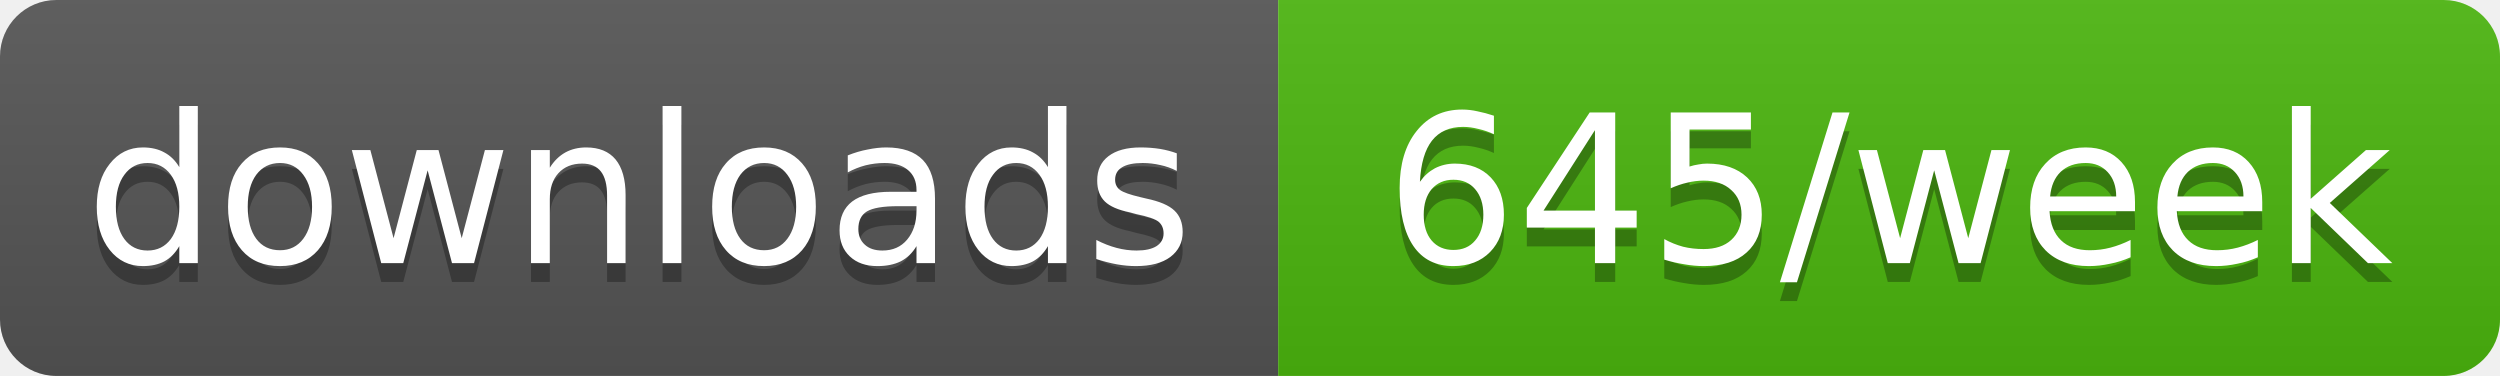
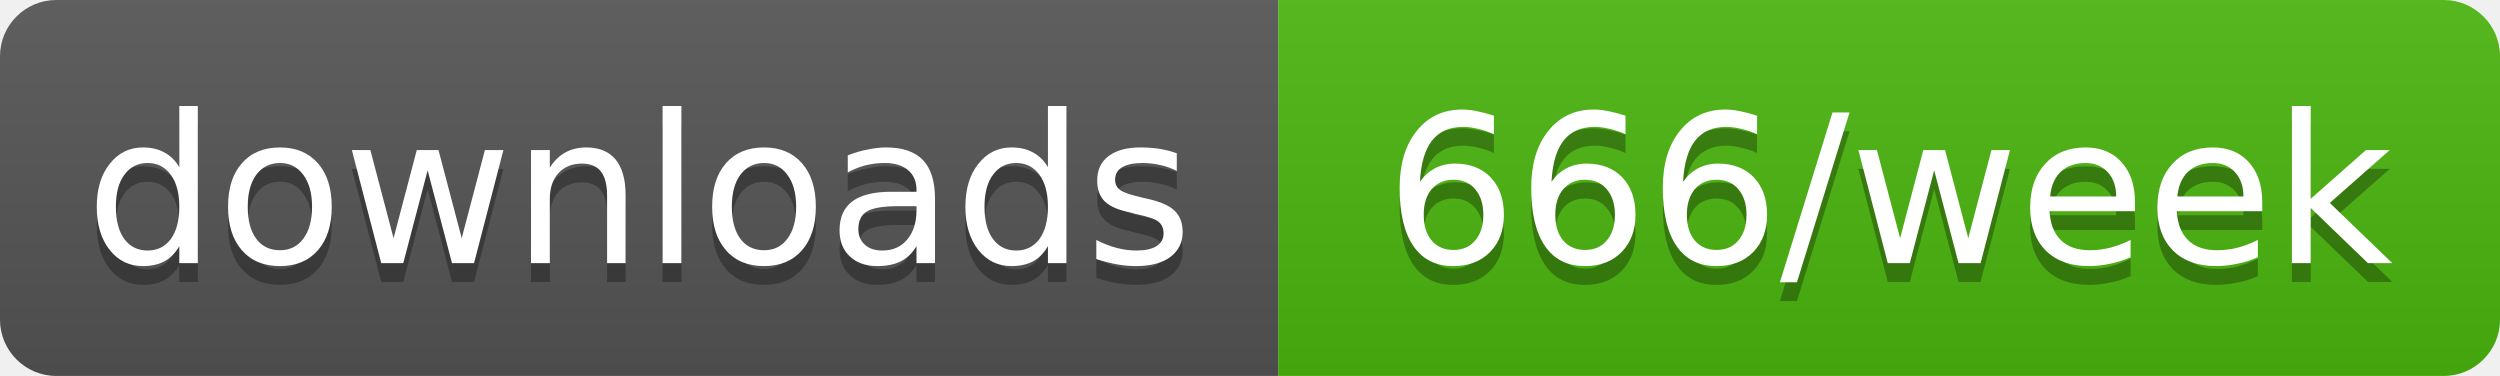
- <svg xmlns="http://www.w3.org/2000/svg" width="133" height="20" role="img" aria-label="downloads: 645/week">
+ <svg xmlns="http://www.w3.org/2000/svg" width="133" height="20" role="img" aria-label="downloads: 666/week">
  <linearGradient id="s" x2="0" y2="100%">
    <stop offset="0" stop-color="#bbb" stop-opacity=".1" />
    <stop offset="1" stop-opacity=".1" />
  </linearGradient>
  <clipPath id="r">
    <rect width="133" height="20" rx="3" fill="#fff" />
  </clipPath>
  <g clip-path="url(#r)">
    <rect width="68" height="20" fill="#555" />
    <rect x="68" width="65" height="20" fill="#4cb70e" />
    <rect width="133" height="20" fill="url(#s)" />
  </g>
  <g fill="#fff" text-anchor="middle" font-family="Verdana,Geneva,DejaVu Sans,sans-serif" text-rendering="geometricPrecision" font-size="11">
    <text aria-hidden="true" x="34" y="15" fill="#010101" fill-opacity=".3" textLength="58.4">downloads</text>
-     <text aria-hidden="true" x="100.5" y="15" fill="#010101" fill-opacity=".3" textLength="54.5">645/week</text>
+     <text aria-hidden="true" x="100.5" y="15" fill="#010101" fill-opacity=".3" textLength="54.5">666/week</text>
    <text x="34" y="14" textLength="58.4">downloads</text>
-     <text x="100.5" y="14" textLength="54.5">645/week</text>
+     <text x="100.5" y="14" textLength="54.5">666/week</text>
  </g>
</svg>
